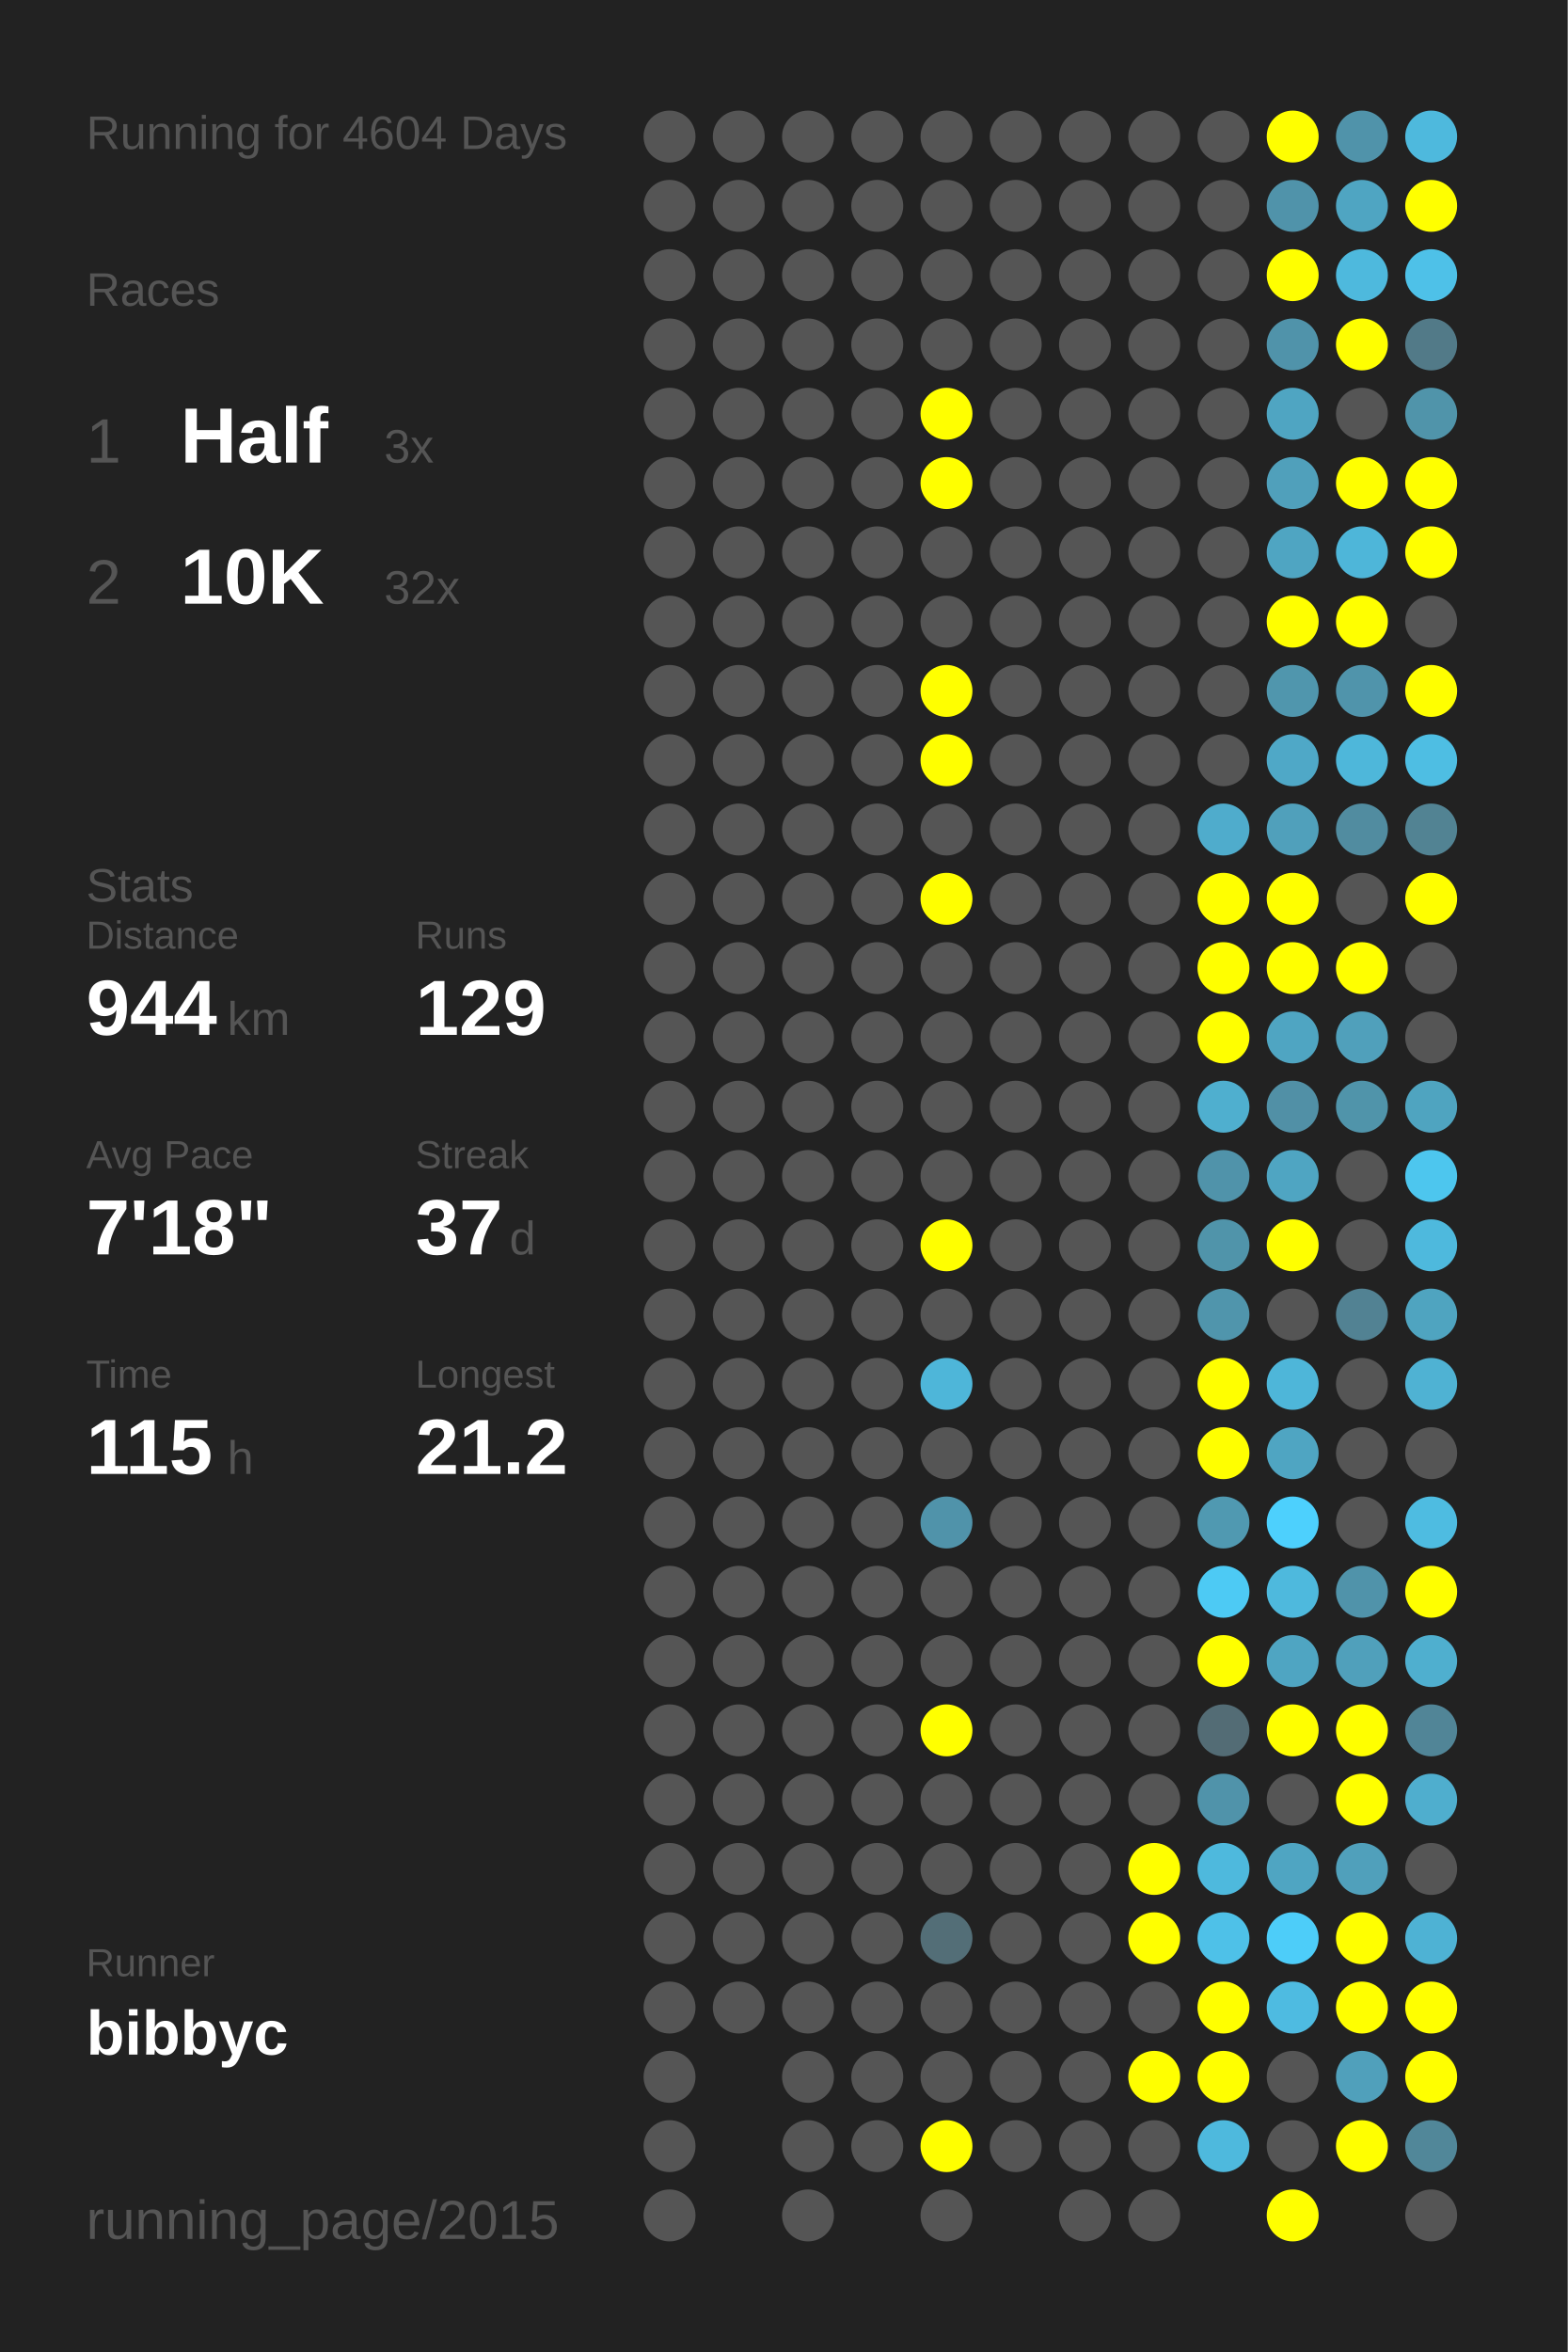
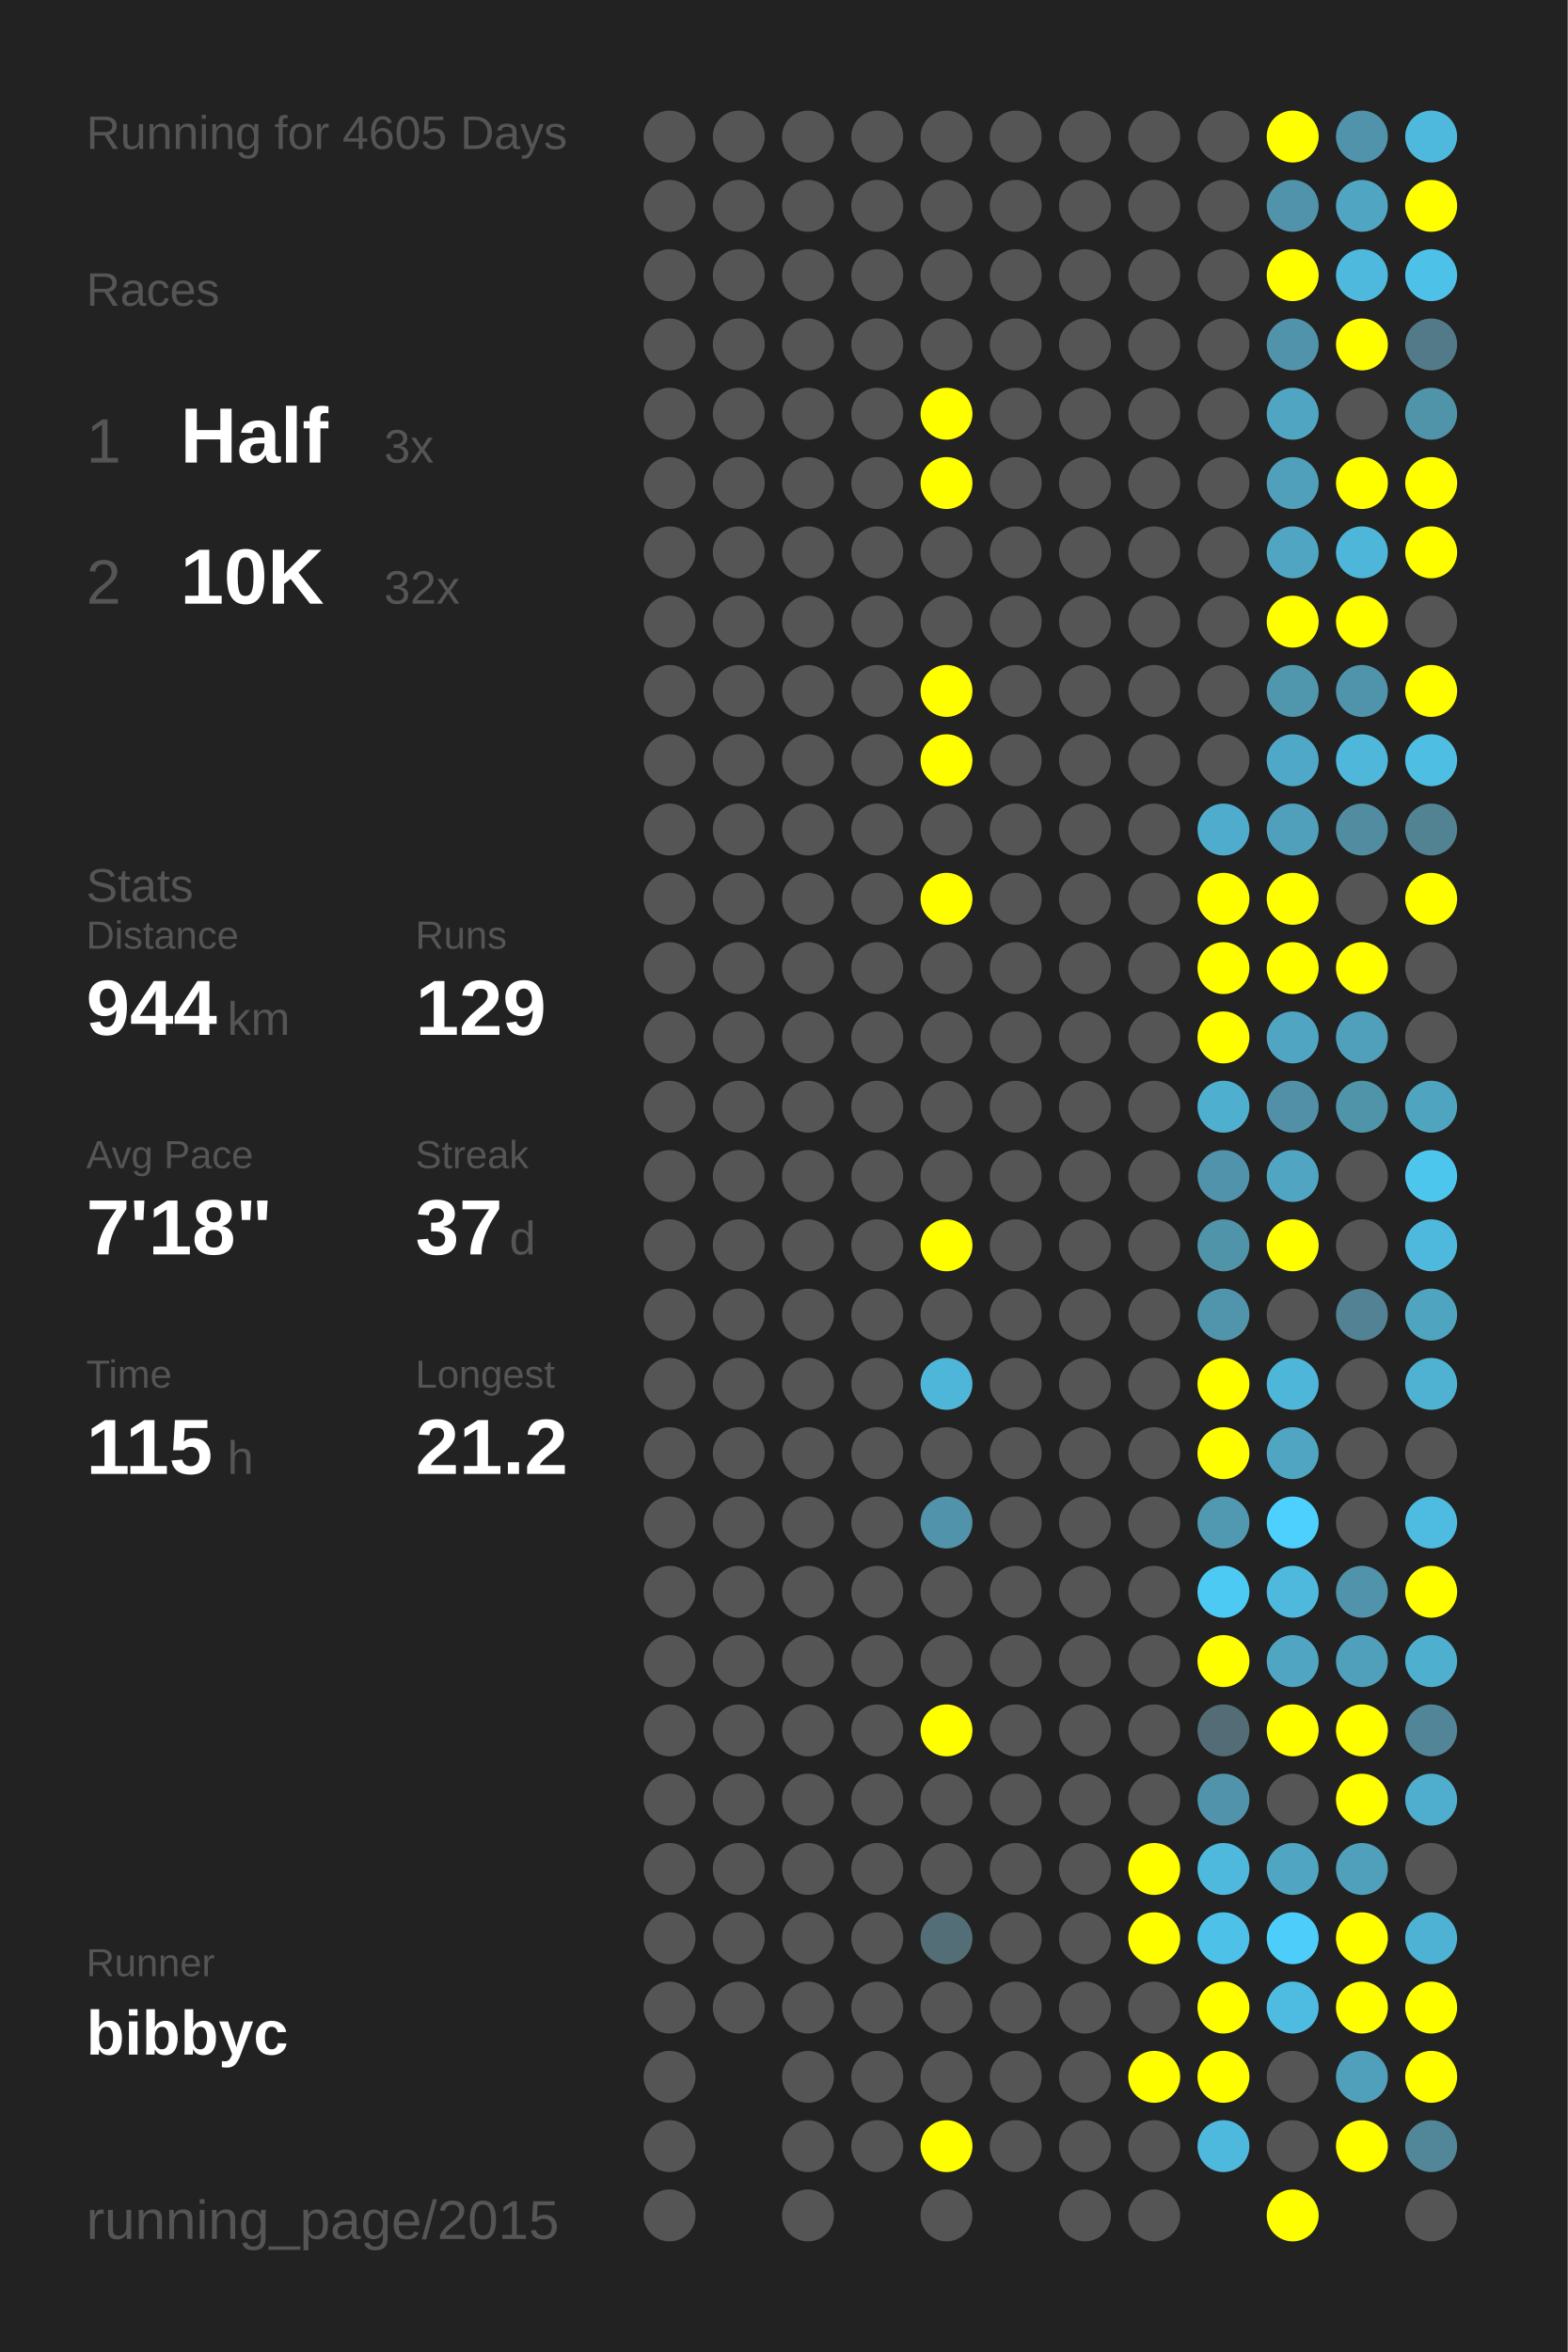
<svg xmlns="http://www.w3.org/2000/svg" baseProfile="full" height="300mm" version="1.1" viewBox="0,0,200,300" width="200mm">
  <defs />
  <rect fill="#222222" height="300" width="200" x="0" y="0" />
-   <text fill="#555555" style="font-size:6px; font-family:Arial;" x="11" y="19">Running for 4604 Days</text>
+   <text fill="#555555" style="font-size:6px; font-family:Arial;" x="11" y="19">Running for 4605 Days</text>
  <text fill="#555555" style="font-size:6px; font-family:Arial;" x="11" y="39">Races</text>
  <text fill="#555555" style="font-size:8px; font-family:Arial;" x="11" y="59">1</text>
  <text fill="#FFFFFF" style="font-size:10px; font-family:Arial; font-weight:bold;" x="23" y="59">Half</text>
  <text fill="#555555" style="font-size:6px; font-family:Arial;" x="49" y="59">3x</text>
  <text fill="#555555" style="font-size:8px; font-family:Arial;" x="11" y="77">2</text>
  <text fill="#FFFFFF" style="font-size:10px; font-family:Arial; font-weight:bold;" x="23" y="77">10K</text>
  <text fill="#555555" style="font-size:6px; font-family:Arial;" x="49" y="77">32x</text>
  <text fill="#555555" style="font-size:6px; font-family:Arial;" x="11" y="115">Stats</text>
  <text fill="#555555" style="font-size:5px; font-family:Arial;" x="11" y="121">Distance</text>
  <text fill="#FFFFFF" style="font-size:10px; font-family:Arial; font-weight:bold;" x="11" y="132">944</text>
  <text fill="#555555" style="font-size:6px; font-family:Arial;" x="29" y="132">km</text>
  <text fill="#555555" style="font-size:5px; font-family:Arial;" x="53" y="121">Runs</text>
  <text fill="#FFFFFF" style="font-size:10px; font-family:Arial; font-weight:bold;" x="53" y="132">129</text>
  <text fill="#555555" style="font-size:5px; font-family:Arial;" x="11" y="149">Avg Pace</text>
  <text fill="#FFFFFF" style="font-size:10px; font-family:Arial; font-weight:bold;" x="11" y="160">7'18"</text>
  <text fill="#555555" style="font-size:5px; font-family:Arial;" x="53" y="149">Streak</text>
  <text fill="#FFFFFF" style="font-size:10px; font-family:Arial; font-weight:bold;" x="53" y="160">37</text>
  <text fill="#555555" style="font-size:6px; font-family:Arial;" x="65" y="160">d</text>
  <text fill="#555555" style="font-size:5px; font-family:Arial;" x="11" y="177">Time</text>
  <text fill="#FFFFFF" style="font-size:10px; font-family:Arial; font-weight:bold;" x="11" y="188">115</text>
  <text fill="#555555" style="font-size:6px; font-family:Arial;" x="29" y="188">h</text>
  <text fill="#555555" style="font-size:5px; font-family:Arial;" x="53" y="177">Longest</text>
  <text fill="#FFFFFF" style="font-size:10px; font-family:Arial; font-weight:bold;" x="53" y="188">21.2</text>
  <text fill="#555555" style="font-size:5px; font-family:Arial;" x="11" y="252.065">Runner</text>
  <text fill="#FFFFFF" style="font-size:8px; font-family:Arial; font-weight:bold;" x="11" y="262.065">bibbyc</text>
  <text fill="#555555" style="font-size:7px; font-family:Arial;" x="11" y="285.581">running_page/2015</text>
  <circle cx="85.417" cy="17.419" fill="#555555" r="3.312" />
  <circle cx="85.417" cy="26.258" fill="#555555" r="3.312" />
  <circle cx="85.417" cy="35.097" fill="#555555" r="3.312" />
  <circle cx="85.417" cy="43.935" fill="#555555" r="3.312" />
  <circle cx="85.417" cy="52.774" fill="#555555" r="3.312" />
  <circle cx="85.417" cy="61.613" fill="#555555" r="3.312" />
  <circle cx="85.417" cy="70.452" fill="#555555" r="3.312" />
  <circle cx="85.417" cy="79.29" fill="#555555" r="3.312" />
  <circle cx="85.417" cy="88.129" fill="#555555" r="3.312" />
  <circle cx="85.417" cy="96.968" fill="#555555" r="3.312" />
  <circle cx="85.417" cy="105.806" fill="#555555" r="3.312" />
  <circle cx="85.417" cy="114.645" fill="#555555" r="3.312" />
  <circle cx="85.417" cy="123.484" fill="#555555" r="3.312" />
  <circle cx="85.417" cy="132.323" fill="#555555" r="3.312" />
  <circle cx="85.417" cy="141.161" fill="#555555" r="3.312" />
  <circle cx="85.417" cy="150" fill="#555555" r="3.312" />
  <circle cx="85.417" cy="158.839" fill="#555555" r="3.312" />
  <circle cx="85.417" cy="167.677" fill="#555555" r="3.312" />
  <circle cx="85.417" cy="176.516" fill="#555555" r="3.312" />
  <circle cx="85.417" cy="185.355" fill="#555555" r="3.312" />
  <circle cx="85.417" cy="194.194" fill="#555555" r="3.312" />
  <circle cx="85.417" cy="203.032" fill="#555555" r="3.312" />
  <circle cx="85.417" cy="211.871" fill="#555555" r="3.312" />
  <circle cx="85.417" cy="220.71" fill="#555555" r="3.312" />
  <circle cx="85.417" cy="229.548" fill="#555555" r="3.312" />
  <circle cx="85.417" cy="238.387" fill="#555555" r="3.312" />
  <circle cx="85.417" cy="247.226" fill="#555555" r="3.312" />
  <circle cx="85.417" cy="256.065" fill="#555555" r="3.312" />
  <circle cx="85.417" cy="264.903" fill="#555555" r="3.312" />
  <circle cx="85.417" cy="273.742" fill="#555555" r="3.312" />
  <circle cx="85.417" cy="282.581" fill="#555555" r="3.312" />
  <circle cx="94.25" cy="17.419" fill="#555555" r="3.312" />
  <circle cx="94.25" cy="26.258" fill="#555555" r="3.312" />
  <circle cx="94.25" cy="35.097" fill="#555555" r="3.312" />
  <circle cx="94.25" cy="43.935" fill="#555555" r="3.312" />
  <circle cx="94.25" cy="52.774" fill="#555555" r="3.312" />
  <circle cx="94.25" cy="61.613" fill="#555555" r="3.312" />
  <circle cx="94.25" cy="70.452" fill="#555555" r="3.312" />
  <circle cx="94.25" cy="79.29" fill="#555555" r="3.312" />
  <circle cx="94.25" cy="88.129" fill="#555555" r="3.312" />
  <circle cx="94.25" cy="96.968" fill="#555555" r="3.312" />
  <circle cx="94.25" cy="105.806" fill="#555555" r="3.312" />
  <circle cx="94.25" cy="114.645" fill="#555555" r="3.312" />
  <circle cx="94.25" cy="123.484" fill="#555555" r="3.312" />
  <circle cx="94.25" cy="132.323" fill="#555555" r="3.312" />
  <circle cx="94.25" cy="141.161" fill="#555555" r="3.312" />
  <circle cx="94.25" cy="150" fill="#555555" r="3.312" />
  <circle cx="94.25" cy="158.839" fill="#555555" r="3.312" />
  <circle cx="94.25" cy="167.677" fill="#555555" r="3.312" />
  <circle cx="94.25" cy="176.516" fill="#555555" r="3.312" />
  <circle cx="94.25" cy="185.355" fill="#555555" r="3.312" />
  <circle cx="94.25" cy="194.194" fill="#555555" r="3.312" />
  <circle cx="94.25" cy="203.032" fill="#555555" r="3.312" />
  <circle cx="94.25" cy="211.871" fill="#555555" r="3.312" />
  <circle cx="94.25" cy="220.71" fill="#555555" r="3.312" />
  <circle cx="94.25" cy="229.548" fill="#555555" r="3.312" />
  <circle cx="94.25" cy="238.387" fill="#555555" r="3.312" />
  <circle cx="94.25" cy="247.226" fill="#555555" r="3.312" />
  <circle cx="94.25" cy="256.065" fill="#555555" r="3.312" />
  <circle cx="103.083" cy="17.419" fill="#555555" r="3.312" />
  <circle cx="103.083" cy="26.258" fill="#555555" r="3.312" />
  <circle cx="103.083" cy="35.097" fill="#555555" r="3.312" />
  <circle cx="103.083" cy="43.935" fill="#555555" r="3.312" />
  <circle cx="103.083" cy="52.774" fill="#555555" r="3.312" />
  <circle cx="103.083" cy="61.613" fill="#555555" r="3.312" />
  <circle cx="103.083" cy="70.452" fill="#555555" r="3.312" />
  <circle cx="103.083" cy="79.29" fill="#555555" r="3.312" />
  <circle cx="103.083" cy="88.129" fill="#555555" r="3.312" />
  <circle cx="103.083" cy="96.968" fill="#555555" r="3.312" />
  <circle cx="103.083" cy="105.806" fill="#555555" r="3.312" />
  <circle cx="103.083" cy="114.645" fill="#555555" r="3.312" />
  <circle cx="103.083" cy="123.484" fill="#555555" r="3.312" />
  <circle cx="103.083" cy="132.323" fill="#555555" r="3.312" />
  <circle cx="103.083" cy="141.161" fill="#555555" r="3.312" />
  <circle cx="103.083" cy="150" fill="#555555" r="3.312" />
  <circle cx="103.083" cy="158.839" fill="#555555" r="3.312" />
  <circle cx="103.083" cy="167.677" fill="#555555" r="3.312" />
  <circle cx="103.083" cy="176.516" fill="#555555" r="3.312" />
  <circle cx="103.083" cy="185.355" fill="#555555" r="3.312" />
  <circle cx="103.083" cy="194.194" fill="#555555" r="3.312" />
  <circle cx="103.083" cy="203.032" fill="#555555" r="3.312" />
  <circle cx="103.083" cy="211.871" fill="#555555" r="3.312" />
  <circle cx="103.083" cy="220.71" fill="#555555" r="3.312" />
  <circle cx="103.083" cy="229.548" fill="#555555" r="3.312" />
  <circle cx="103.083" cy="238.387" fill="#555555" r="3.312" />
  <circle cx="103.083" cy="247.226" fill="#555555" r="3.312" />
  <circle cx="103.083" cy="256.065" fill="#555555" r="3.312" />
  <circle cx="103.083" cy="264.903" fill="#555555" r="3.312" />
  <circle cx="103.083" cy="273.742" fill="#555555" r="3.312" />
  <circle cx="103.083" cy="282.581" fill="#555555" r="3.312" />
  <circle cx="111.917" cy="17.419" fill="#555555" r="3.312" />
  <circle cx="111.917" cy="26.258" fill="#555555" r="3.312" />
  <circle cx="111.917" cy="35.097" fill="#555555" r="3.312" />
  <circle cx="111.917" cy="43.935" fill="#555555" r="3.312" />
  <circle cx="111.917" cy="52.774" fill="#555555" r="3.312" />
  <circle cx="111.917" cy="61.613" fill="#555555" r="3.312" />
  <circle cx="111.917" cy="70.452" fill="#555555" r="3.312" />
  <circle cx="111.917" cy="79.29" fill="#555555" r="3.312" />
  <circle cx="111.917" cy="88.129" fill="#555555" r="3.312" />
  <circle cx="111.917" cy="96.968" fill="#555555" r="3.312" />
  <circle cx="111.917" cy="105.806" fill="#555555" r="3.312" />
  <circle cx="111.917" cy="114.645" fill="#555555" r="3.312" />
  <circle cx="111.917" cy="123.484" fill="#555555" r="3.312" />
  <circle cx="111.917" cy="132.323" fill="#555555" r="3.312" />
  <circle cx="111.917" cy="141.161" fill="#555555" r="3.312" />
  <circle cx="111.917" cy="150" fill="#555555" r="3.312" />
  <circle cx="111.917" cy="158.839" fill="#555555" r="3.312" />
  <circle cx="111.917" cy="167.677" fill="#555555" r="3.312" />
  <circle cx="111.917" cy="176.516" fill="#555555" r="3.312" />
  <circle cx="111.917" cy="185.355" fill="#555555" r="3.312" />
  <circle cx="111.917" cy="194.194" fill="#555555" r="3.312" />
  <circle cx="111.917" cy="203.032" fill="#555555" r="3.312" />
  <circle cx="111.917" cy="211.871" fill="#555555" r="3.312" />
  <circle cx="111.917" cy="220.71" fill="#555555" r="3.312" />
  <circle cx="111.917" cy="229.548" fill="#555555" r="3.312" />
  <circle cx="111.917" cy="238.387" fill="#555555" r="3.312" />
  <circle cx="111.917" cy="247.226" fill="#555555" r="3.312" />
  <circle cx="111.917" cy="256.065" fill="#555555" r="3.312" />
  <circle cx="111.917" cy="264.903" fill="#555555" r="3.312" />
  <circle cx="111.917" cy="273.742" fill="#555555" r="3.312" />
  <circle cx="120.75" cy="17.419" fill="#555555" r="3.312" />
  <circle cx="120.75" cy="26.258" fill="#555555" r="3.312" />
  <circle cx="120.75" cy="35.097" fill="#555555" r="3.312" />
  <circle cx="120.75" cy="43.935" fill="#555555" r="3.312" />
  <circle cx="120.75" cy="52.774" fill="#FFFF00" r="3.312" />
  <circle cx="120.75" cy="61.613" fill="#FFFF00" r="3.312" />
  <circle cx="120.75" cy="70.452" fill="#555555" r="3.312" />
  <circle cx="120.75" cy="79.29" fill="#555555" r="3.312" />
  <circle cx="120.75" cy="88.129" fill="#FFFF00" r="3.312" />
  <circle cx="120.75" cy="96.968" fill="#FFFF00" r="3.312" />
  <circle cx="120.75" cy="105.806" fill="#555555" r="3.312" />
  <circle cx="120.75" cy="114.645" fill="#FFFF00" r="3.312" />
  <circle cx="120.75" cy="123.484" fill="#555555" r="3.312" />
  <circle cx="120.75" cy="132.323" fill="#555555" r="3.312" />
  <circle cx="120.75" cy="141.161" fill="#555555" r="3.312" />
  <circle cx="120.75" cy="150" fill="#555555" r="3.312" />
  <circle cx="120.75" cy="158.839" fill="#FFFF00" r="3.312" />
  <circle cx="120.75" cy="167.677" fill="#555555" r="3.312" />
  <circle cx="120.75" cy="176.516" fill="#4eb6d9" r="3.312" />
  <circle cx="120.75" cy="185.355" fill="#555555" r="3.312" />
  <circle cx="120.75" cy="194.194" fill="#5093aa" r="3.312" />
  <circle cx="120.75" cy="203.032" fill="#555555" r="3.312" />
  <circle cx="120.75" cy="211.871" fill="#555555" r="3.312" />
  <circle cx="120.75" cy="220.71" fill="#FFFF00" r="3.312" />
  <circle cx="120.75" cy="229.548" fill="#555555" r="3.312" />
  <circle cx="120.75" cy="238.387" fill="#555555" r="3.312" />
  <circle cx="120.75" cy="247.226" fill="#536e77" r="3.312" />
  <circle cx="120.75" cy="256.065" fill="#555555" r="3.312" />
  <circle cx="120.75" cy="264.903" fill="#555555" r="3.312" />
  <circle cx="120.75" cy="273.742" fill="#FFFF00" r="3.312" />
  <circle cx="120.75" cy="282.581" fill="#555555" r="3.312" />
  <circle cx="129.583" cy="17.419" fill="#555555" r="3.312" />
  <circle cx="129.583" cy="26.258" fill="#555555" r="3.312" />
  <circle cx="129.583" cy="35.097" fill="#555555" r="3.312" />
  <circle cx="129.583" cy="43.935" fill="#555555" r="3.312" />
  <circle cx="129.583" cy="52.774" fill="#555555" r="3.312" />
  <circle cx="129.583" cy="61.613" fill="#555555" r="3.312" />
  <circle cx="129.583" cy="70.452" fill="#555555" r="3.312" />
  <circle cx="129.583" cy="79.29" fill="#555555" r="3.312" />
  <circle cx="129.583" cy="88.129" fill="#555555" r="3.312" />
  <circle cx="129.583" cy="96.968" fill="#555555" r="3.312" />
  <circle cx="129.583" cy="105.806" fill="#555555" r="3.312" />
  <circle cx="129.583" cy="114.645" fill="#555555" r="3.312" />
  <circle cx="129.583" cy="123.484" fill="#555555" r="3.312" />
  <circle cx="129.583" cy="132.323" fill="#555555" r="3.312" />
  <circle cx="129.583" cy="141.161" fill="#555555" r="3.312" />
  <circle cx="129.583" cy="150" fill="#555555" r="3.312" />
  <circle cx="129.583" cy="158.839" fill="#555555" r="3.312" />
  <circle cx="129.583" cy="167.677" fill="#555555" r="3.312" />
  <circle cx="129.583" cy="176.516" fill="#555555" r="3.312" />
  <circle cx="129.583" cy="185.355" fill="#555555" r="3.312" />
  <circle cx="129.583" cy="194.194" fill="#555555" r="3.312" />
  <circle cx="129.583" cy="203.032" fill="#555555" r="3.312" />
  <circle cx="129.583" cy="211.871" fill="#555555" r="3.312" />
  <circle cx="129.583" cy="220.71" fill="#555555" r="3.312" />
  <circle cx="129.583" cy="229.548" fill="#555555" r="3.312" />
  <circle cx="129.583" cy="238.387" fill="#555555" r="3.312" />
  <circle cx="129.583" cy="247.226" fill="#555555" r="3.312" />
  <circle cx="129.583" cy="256.065" fill="#555555" r="3.312" />
  <circle cx="129.583" cy="264.903" fill="#555555" r="3.312" />
  <circle cx="129.583" cy="273.742" fill="#555555" r="3.312" />
  <circle cx="138.417" cy="17.419" fill="#555555" r="3.312" />
  <circle cx="138.417" cy="26.258" fill="#555555" r="3.312" />
  <circle cx="138.417" cy="35.097" fill="#555555" r="3.312" />
  <circle cx="138.417" cy="43.935" fill="#555555" r="3.312" />
  <circle cx="138.417" cy="52.774" fill="#555555" r="3.312" />
  <circle cx="138.417" cy="61.613" fill="#555555" r="3.312" />
  <circle cx="138.417" cy="70.452" fill="#555555" r="3.312" />
  <circle cx="138.417" cy="79.29" fill="#555555" r="3.312" />
  <circle cx="138.417" cy="88.129" fill="#555555" r="3.312" />
  <circle cx="138.417" cy="96.968" fill="#555555" r="3.312" />
  <circle cx="138.417" cy="105.806" fill="#555555" r="3.312" />
  <circle cx="138.417" cy="114.645" fill="#555555" r="3.312" />
  <circle cx="138.417" cy="123.484" fill="#555555" r="3.312" />
  <circle cx="138.417" cy="132.323" fill="#555555" r="3.312" />
  <circle cx="138.417" cy="141.161" fill="#555555" r="3.312" />
  <circle cx="138.417" cy="150" fill="#555555" r="3.312" />
  <circle cx="138.417" cy="158.839" fill="#555555" r="3.312" />
  <circle cx="138.417" cy="167.677" fill="#555555" r="3.312" />
  <circle cx="138.417" cy="176.516" fill="#555555" r="3.312" />
  <circle cx="138.417" cy="185.355" fill="#555555" r="3.312" />
  <circle cx="138.417" cy="194.194" fill="#555555" r="3.312" />
  <circle cx="138.417" cy="203.032" fill="#555555" r="3.312" />
  <circle cx="138.417" cy="211.871" fill="#555555" r="3.312" />
  <circle cx="138.417" cy="220.71" fill="#555555" r="3.312" />
  <circle cx="138.417" cy="229.548" fill="#555555" r="3.312" />
  <circle cx="138.417" cy="238.387" fill="#555555" r="3.312" />
  <circle cx="138.417" cy="247.226" fill="#555555" r="3.312" />
  <circle cx="138.417" cy="256.065" fill="#555555" r="3.312" />
  <circle cx="138.417" cy="264.903" fill="#555555" r="3.312" />
  <circle cx="138.417" cy="273.742" fill="#555555" r="3.312" />
  <circle cx="138.417" cy="282.581" fill="#555555" r="3.312" />
  <circle cx="147.25" cy="17.419" fill="#555555" r="3.312" />
  <circle cx="147.25" cy="26.258" fill="#555555" r="3.312" />
  <circle cx="147.25" cy="35.097" fill="#555555" r="3.312" />
  <circle cx="147.25" cy="43.935" fill="#555555" r="3.312" />
  <circle cx="147.25" cy="52.774" fill="#555555" r="3.312" />
  <circle cx="147.25" cy="61.613" fill="#555555" r="3.312" />
  <circle cx="147.25" cy="70.452" fill="#555555" r="3.312" />
  <circle cx="147.25" cy="79.29" fill="#555555" r="3.312" />
  <circle cx="147.25" cy="88.129" fill="#555555" r="3.312" />
  <circle cx="147.25" cy="96.968" fill="#555555" r="3.312" />
  <circle cx="147.25" cy="105.806" fill="#555555" r="3.312" />
  <circle cx="147.25" cy="114.645" fill="#555555" r="3.312" />
  <circle cx="147.25" cy="123.484" fill="#555555" r="3.312" />
  <circle cx="147.25" cy="132.323" fill="#555555" r="3.312" />
  <circle cx="147.25" cy="141.161" fill="#555555" r="3.312" />
  <circle cx="147.25" cy="150" fill="#555555" r="3.312" />
  <circle cx="147.25" cy="158.839" fill="#555555" r="3.312" />
  <circle cx="147.25" cy="167.677" fill="#555555" r="3.312" />
  <circle cx="147.25" cy="176.516" fill="#555555" r="3.312" />
  <circle cx="147.25" cy="185.355" fill="#555555" r="3.312" />
  <circle cx="147.25" cy="194.194" fill="#555555" r="3.312" />
  <circle cx="147.25" cy="203.032" fill="#555555" r="3.312" />
  <circle cx="147.25" cy="211.871" fill="#555555" r="3.312" />
  <circle cx="147.25" cy="220.71" fill="#555555" r="3.312" />
  <circle cx="147.25" cy="229.548" fill="#555555" r="3.312" />
  <circle cx="147.25" cy="238.387" fill="#FFFF00" r="3.312" />
  <circle cx="147.25" cy="247.226" fill="#FFFF00" r="3.312" />
  <circle cx="147.25" cy="256.065" fill="#555555" r="3.312" />
  <circle cx="147.25" cy="264.903" fill="#FFFF00" r="3.312" />
  <circle cx="147.25" cy="273.742" fill="#555555" r="3.312" />
  <circle cx="147.25" cy="282.581" fill="#555555" r="3.312" />
  <circle cx="156.083" cy="17.419" fill="#555555" r="3.312" />
  <circle cx="156.083" cy="26.258" fill="#555555" r="3.312" />
  <circle cx="156.083" cy="35.097" fill="#555555" r="3.312" />
  <circle cx="156.083" cy="43.935" fill="#555555" r="3.312" />
  <circle cx="156.083" cy="52.774" fill="#555555" r="3.312" />
  <circle cx="156.083" cy="61.613" fill="#555555" r="3.312" />
  <circle cx="156.083" cy="70.452" fill="#555555" r="3.312" />
  <circle cx="156.083" cy="79.29" fill="#555555" r="3.312" />
  <circle cx="156.083" cy="88.129" fill="#555555" r="3.312" />
  <circle cx="156.083" cy="96.968" fill="#555555" r="3.312" />
  <circle cx="156.083" cy="105.806" fill="#4faccc" r="3.312" />
  <circle cx="156.083" cy="114.645" fill="#FFFF00" r="3.312" />
  <circle cx="156.083" cy="123.484" fill="#FFFF00" r="3.312" />
  <circle cx="156.083" cy="132.323" fill="#FFFF00" r="3.312" />
  <circle cx="156.083" cy="141.161" fill="#4fafcf" r="3.312" />
  <circle cx="156.083" cy="150" fill="#5093aa" r="3.312" />
  <circle cx="156.083" cy="158.839" fill="#5094aa" r="3.312" />
  <circle cx="156.083" cy="167.677" fill="#5095ac" r="3.312" />
  <circle cx="156.083" cy="176.516" fill="#FFFF00" r="3.312" />
  <circle cx="156.083" cy="185.355" fill="#FFFF00" r="3.312" />
  <circle cx="156.083" cy="194.194" fill="#5099b1" r="3.312" />
  <circle cx="156.083" cy="203.032" fill="#4dcaf4" r="3.312" />
  <circle cx="156.083" cy="211.871" fill="#FFFF00" r="3.312" />
  <circle cx="156.083" cy="220.71" fill="#536c75" r="3.312" />
  <circle cx="156.083" cy="229.548" fill="#5093aa" r="3.312" />
  <circle cx="156.083" cy="238.387" fill="#4eb9dd" r="3.312" />
  <circle cx="156.083" cy="247.226" fill="#4ec1e8" r="3.312" />
  <circle cx="156.083" cy="256.065" fill="#FFFF00" r="3.312" />
  <circle cx="156.083" cy="264.903" fill="#FFFF00" r="3.312" />
  <circle cx="156.083" cy="273.742" fill="#4eb9dd" r="3.312" />
  <circle cx="164.917" cy="17.419" fill="#FFFF00" r="3.312" />
  <circle cx="164.917" cy="26.258" fill="#5093aa" r="3.312" />
  <circle cx="164.917" cy="35.097" fill="#FFFF00" r="3.312" />
  <circle cx="164.917" cy="43.935" fill="#5093aa" r="3.312" />
  <circle cx="164.917" cy="52.774" fill="#4fa5c2" r="3.312" />
  <circle cx="164.917" cy="61.613" fill="#50a0bb" r="3.312" />
  <circle cx="164.917" cy="70.452" fill="#4fa5c2" r="3.312" />
  <circle cx="164.917" cy="79.29" fill="#FFFF00" r="3.312" />
  <circle cx="164.917" cy="88.129" fill="#5096ad" r="3.312" />
  <circle cx="164.917" cy="96.968" fill="#4fa8c7" r="3.312" />
  <circle cx="164.917" cy="105.806" fill="#50a0bb" r="3.312" />
  <circle cx="164.917" cy="114.645" fill="#FFFF00" r="3.312" />
  <circle cx="164.917" cy="123.484" fill="#FFFF00" r="3.312" />
  <circle cx="164.917" cy="132.323" fill="#4fa5c2" r="3.312" />
  <circle cx="164.917" cy="141.161" fill="#5190a6" r="3.312" />
  <circle cx="164.917" cy="150" fill="#4fa5c2" r="3.312" />
  <circle cx="164.917" cy="158.839" fill="#FFFF00" r="3.312" />
  <circle cx="164.917" cy="167.677" fill="#555555" r="3.312" />
  <circle cx="164.917" cy="176.516" fill="#4eb6d9" r="3.312" />
  <circle cx="164.917" cy="185.355" fill="#4fa5c2" r="3.312" />
  <circle cx="164.917" cy="194.194" fill="#4dd0fd" r="3.312" />
  <circle cx="164.917" cy="203.032" fill="#4eb9dd" r="3.312" />
  <circle cx="164.917" cy="211.871" fill="#4fa5c2" r="3.312" />
  <circle cx="164.917" cy="220.71" fill="#FFFF00" r="3.312" />
  <circle cx="164.917" cy="229.548" fill="#555555" r="3.312" />
  <circle cx="164.917" cy="238.387" fill="#4fa5c2" r="3.312" />
  <circle cx="164.917" cy="247.226" fill="#4dcdf9" r="3.312" />
  <circle cx="164.917" cy="256.065" fill="#4ebbe1" r="3.312" />
  <circle cx="164.917" cy="264.903" fill="#555555" r="3.312" />
  <circle cx="164.917" cy="273.742" fill="#555555" r="3.312" />
  <circle cx="164.917" cy="282.581" fill="#FFFF00" r="3.312" />
  <circle cx="173.75" cy="17.419" fill="#5093aa" r="3.312" />
  <circle cx="173.75" cy="26.258" fill="#4fa5c2" r="3.312" />
  <circle cx="173.75" cy="35.097" fill="#4eb9dd" r="3.312" />
  <circle cx="173.75" cy="43.935" fill="#FFFF00" r="3.312" />
  <circle cx="173.75" cy="52.774" fill="#555555" r="3.312" />
  <circle cx="173.75" cy="61.613" fill="#FFFF00" r="3.312" />
  <circle cx="173.75" cy="70.452" fill="#4eb6d9" r="3.312" />
  <circle cx="173.75" cy="79.29" fill="#FFFF00" r="3.312" />
  <circle cx="173.75" cy="88.129" fill="#5094ab" r="3.312" />
  <circle cx="173.75" cy="96.968" fill="#4eb7da" r="3.312" />
  <circle cx="173.75" cy="105.806" fill="#518ca0" r="3.312" />
  <circle cx="173.75" cy="114.645" fill="#555555" r="3.312" />
  <circle cx="173.75" cy="123.484" fill="#FFFF00" r="3.312" />
  <circle cx="173.75" cy="132.323" fill="#50a0bb" r="3.312" />
  <circle cx="173.75" cy="141.161" fill="#5094aa" r="3.312" />
  <circle cx="173.75" cy="150" fill="#555555" r="3.312" />
  <circle cx="173.75" cy="158.839" fill="#555555" r="3.312" />
  <circle cx="173.75" cy="167.677" fill="#528293" r="3.312" />
  <circle cx="173.75" cy="176.516" fill="#555555" r="3.312" />
  <circle cx="173.75" cy="185.355" fill="#555555" r="3.312" />
  <circle cx="173.75" cy="194.194" fill="#555555" r="3.312" />
  <circle cx="173.75" cy="203.032" fill="#5093aa" r="3.312" />
  <circle cx="173.75" cy="211.871" fill="#50a0bb" r="3.312" />
  <circle cx="173.75" cy="220.71" fill="#FFFF00" r="3.312" />
  <circle cx="173.75" cy="229.548" fill="#FFFF00" r="3.312" />
  <circle cx="173.75" cy="238.387" fill="#50a0bb" r="3.312" />
  <circle cx="173.75" cy="247.226" fill="#FFFF00" r="3.312" />
  <circle cx="173.75" cy="256.065" fill="#FFFF00" r="3.312" />
  <circle cx="173.75" cy="264.903" fill="#50a0bb" r="3.312" />
  <circle cx="173.75" cy="273.742" fill="#FFFF00" r="3.312" />
  <circle cx="182.583" cy="17.419" fill="#4eb9dd" r="3.312" />
  <circle cx="182.583" cy="26.258" fill="#FFFF00" r="3.312" />
  <circle cx="182.583" cy="35.097" fill="#4ec1e8" r="3.312" />
  <circle cx="182.583" cy="43.935" fill="#527a88" r="3.312" />
  <circle cx="182.583" cy="52.774" fill="#5094aa" r="3.312" />
  <circle cx="182.583" cy="61.613" fill="#FFFF00" r="3.312" />
  <circle cx="182.583" cy="70.452" fill="#FFFF00" r="3.312" />
  <circle cx="182.583" cy="79.29" fill="#555555" r="3.312" />
  <circle cx="182.583" cy="88.129" fill="#FFFF00" r="3.312" />
  <circle cx="182.583" cy="96.968" fill="#4ebee3" r="3.312" />
  <circle cx="182.583" cy="105.806" fill="#528393" r="3.312" />
  <circle cx="182.583" cy="114.645" fill="#FFFF00" r="3.312" />
  <circle cx="182.583" cy="123.484" fill="#555555" r="3.312" />
  <circle cx="182.583" cy="132.323" fill="#555555" r="3.312" />
  <circle cx="182.583" cy="141.161" fill="#4fa4c0" r="3.312" />
  <circle cx="182.583" cy="150" fill="#4dc6ee" r="3.312" />
  <circle cx="182.583" cy="158.839" fill="#4eb9dd" r="3.312" />
  <circle cx="182.583" cy="167.677" fill="#4fa4c0" r="3.312" />
  <circle cx="182.583" cy="176.516" fill="#4fb2d3" r="3.312" />
  <circle cx="182.583" cy="185.355" fill="#555555" r="3.312" />
  <circle cx="182.583" cy="194.194" fill="#4ebce1" r="3.312" />
  <circle cx="182.583" cy="203.032" fill="#FFFF00" r="3.312" />
  <circle cx="182.583" cy="211.871" fill="#4fafcf" r="3.312" />
  <circle cx="182.583" cy="220.71" fill="#518597" r="3.312" />
  <circle cx="182.583" cy="229.548" fill="#4faece" r="3.312" />
  <circle cx="182.583" cy="238.387" fill="#555555" r="3.312" />
  <circle cx="182.583" cy="247.226" fill="#4eb2d4" r="3.312" />
  <circle cx="182.583" cy="256.065" fill="#FFFF00" r="3.312" />
  <circle cx="182.583" cy="264.903" fill="#FFFF00" r="3.312" />
  <circle cx="182.583" cy="273.742" fill="#518799" r="3.312" />
  <circle cx="182.583" cy="282.581" fill="#555555" r="3.312" />
</svg>
